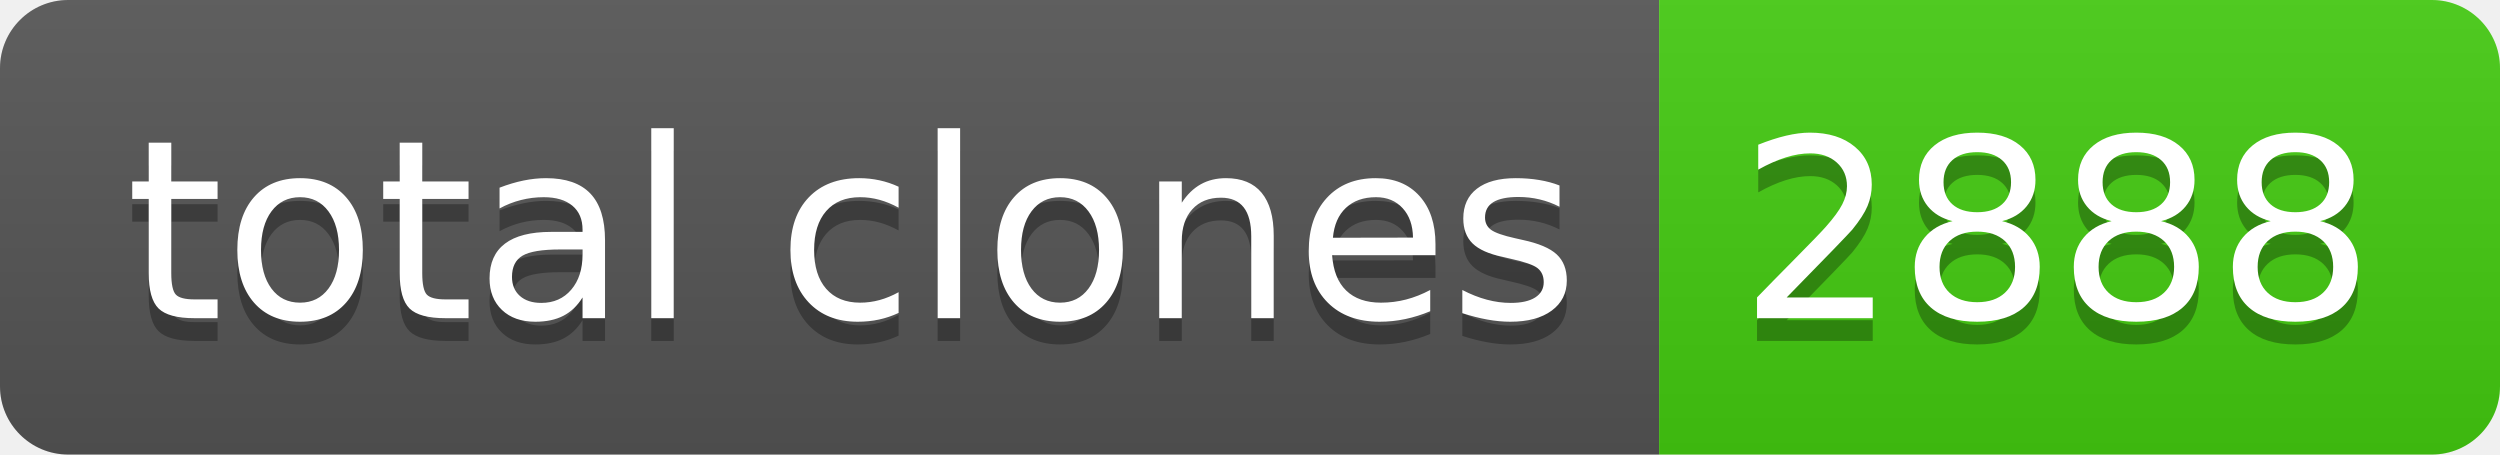
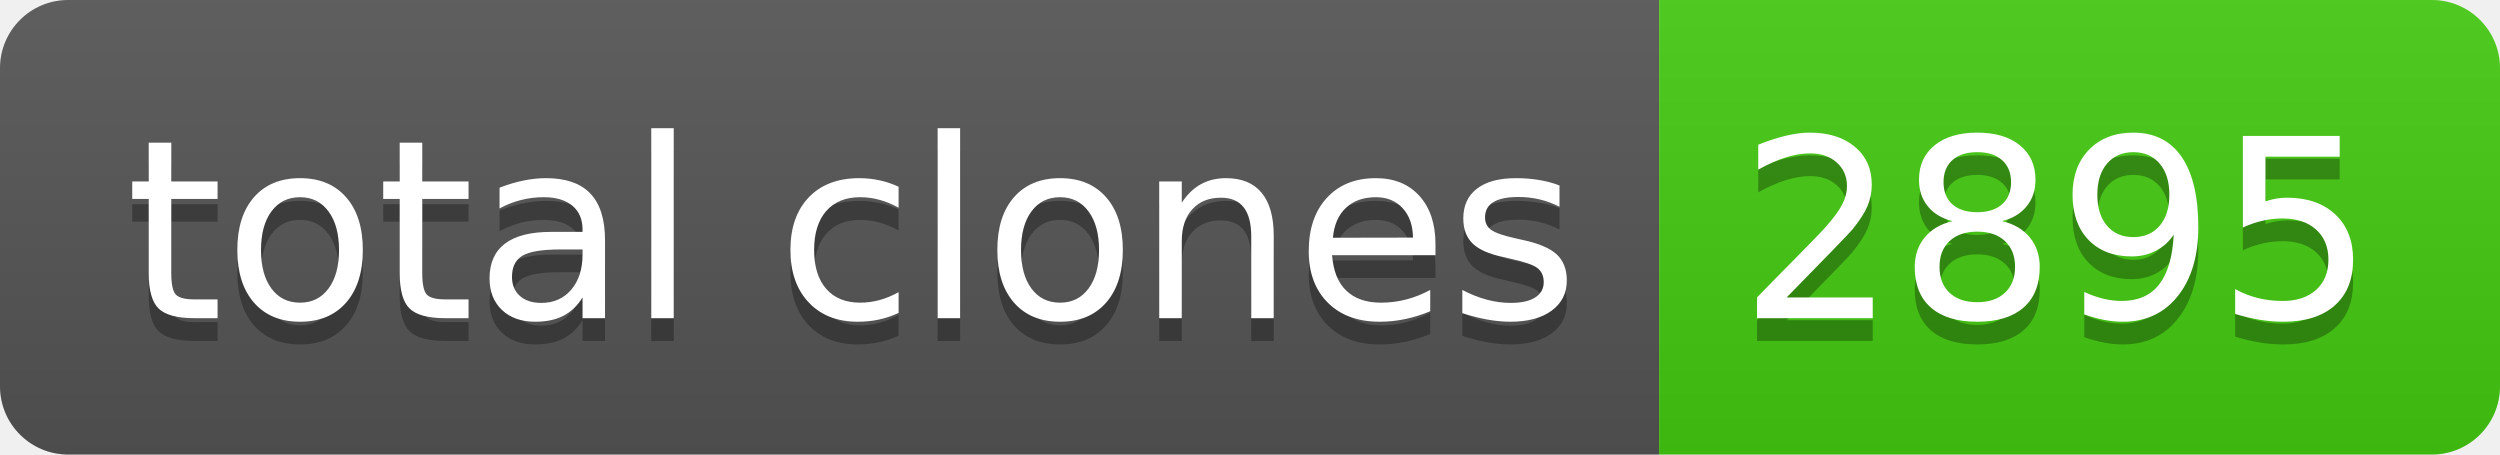
- <svg xmlns="http://www.w3.org/2000/svg" width="110" height="20" role="img" aria-label="total clones: 2888">
+ <svg xmlns="http://www.w3.org/2000/svg" width="110" height="20" role="img" aria-label="total clones: 2895">
  <linearGradient id="s" x2="0" y2="100%">
    <stop offset="0" stop-color="#bbb" stop-opacity=".1" />
    <stop offset="1" stop-opacity=".1" />
  </linearGradient>
  <clipPath id="r">
    <rect width="110" height="20" rx="3" fill="#fff" />
  </clipPath>
  <g clip-path="url(#r)">
    <rect width="73" height="20" fill="#555" />
    <rect x="73" width="37" height="20" fill="#4c1" />
    <rect width="110" height="20" fill="url(#s)" />
  </g>
  <g fill="#fff" text-anchor="middle" font-family="Verdana,Geneva,DejaVu Sans,sans-serif" text-rendering="geometricPrecision" font-size="110">
    <text aria-hidden="true" x="375" y="150" fill="#010101" fill-opacity=".3" transform="scale(.1)" textLength="630">total clones</text>
    <text x="375" y="140" transform="scale(.1)" fill="#fff" textLength="630">total clones</text>
-     <text aria-hidden="true" x="905" y="150" fill="#010101" fill-opacity=".3" transform="scale(.1)" textLength="270">2888</text>
-     <text x="905" y="140" transform="scale(.1)" fill="#fff" textLength="270">2888</text>
+     <text aria-hidden="true" x="905" y="150" fill="#010101" fill-opacity=".3" transform="scale(.1)" textLength="270">2895</text>
+     <text x="905" y="140" transform="scale(.1)" fill="#fff" textLength="270">2895</text>
  </g>
</svg>
